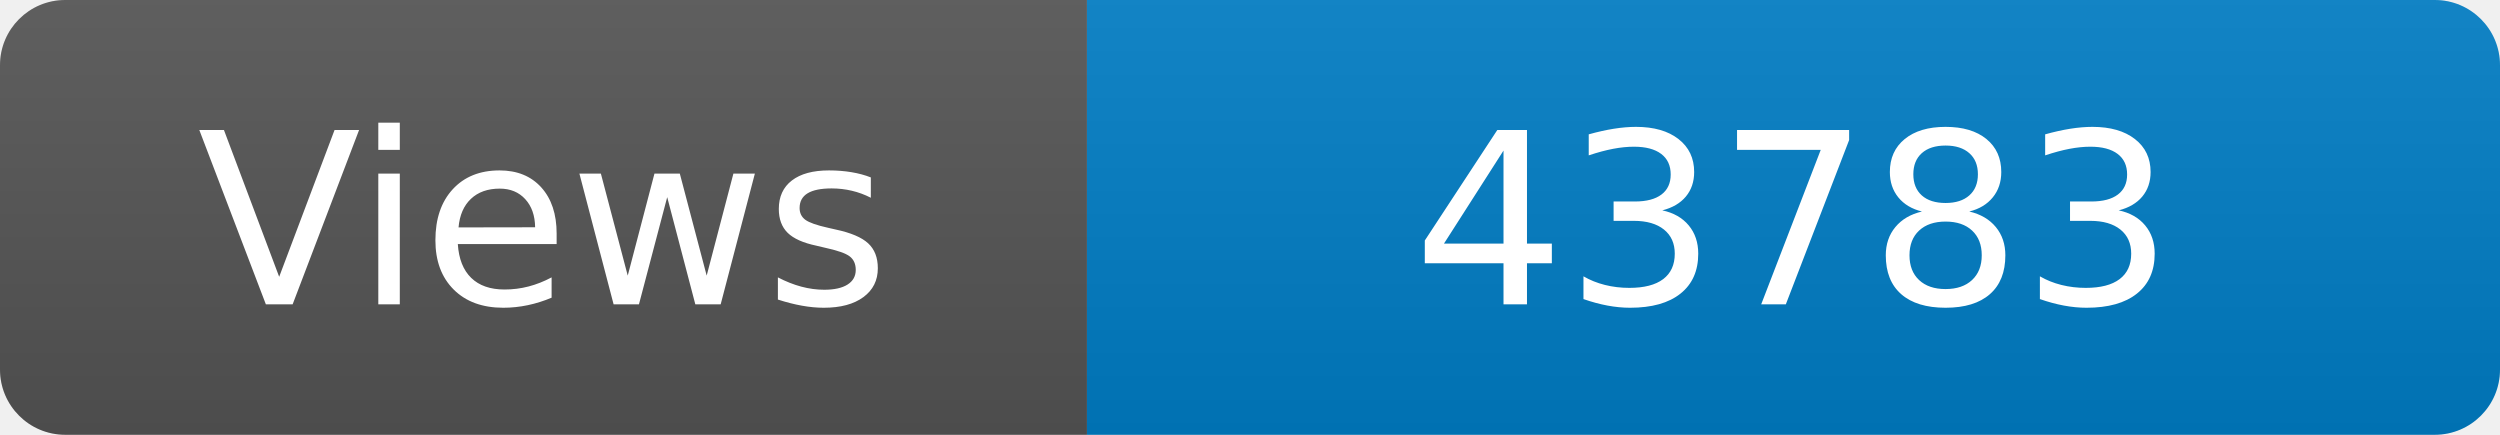
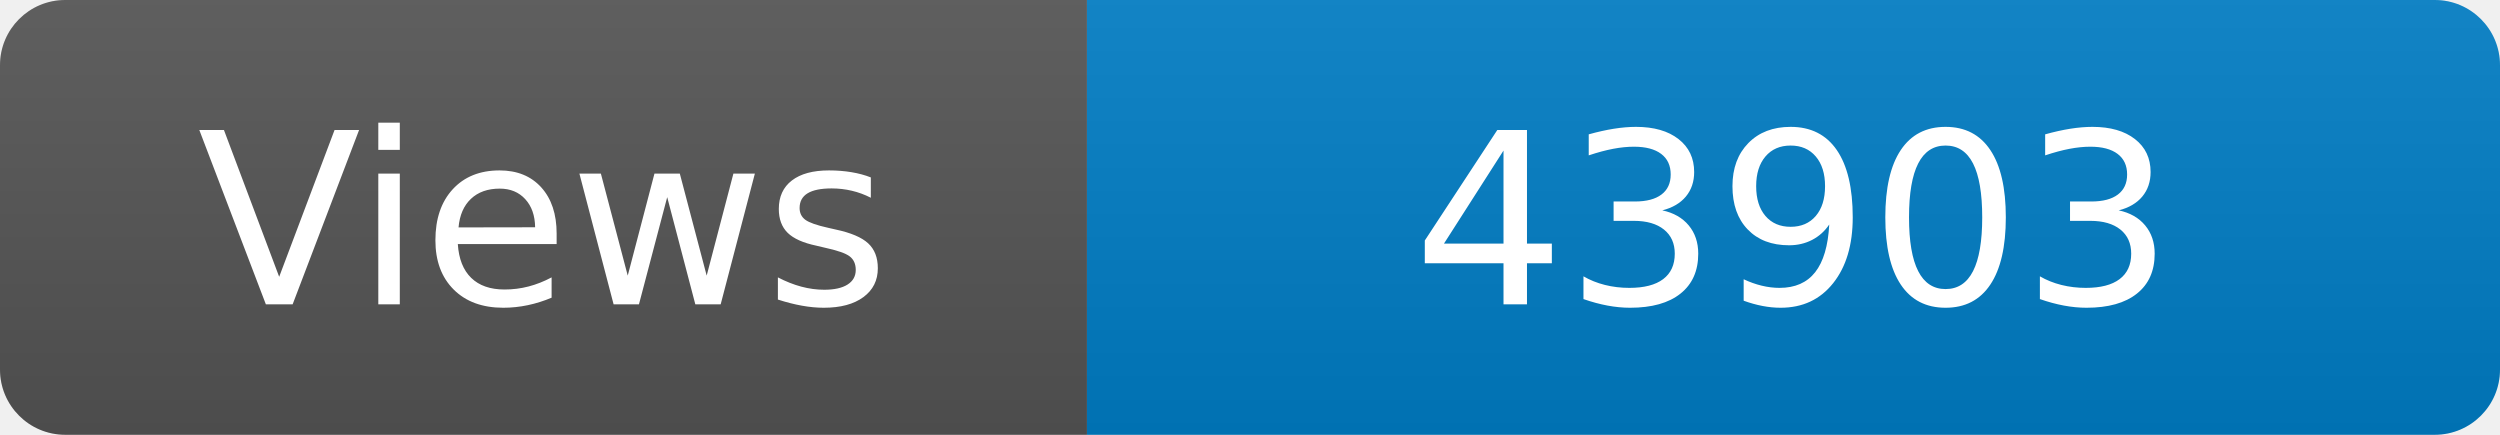
<svg xmlns="http://www.w3.org/2000/svg" width="115" height="20" role="img" aria-label="Maintained?: yes">
  <linearGradient id="s" x2="0" y2="100%">
    <stop offset="0" stop-color="#bbb" stop-opacity=".1" />
    <stop offset="1" stop-opacity=".1" />
  </linearGradient>
  <clipPath id="r">
    <rect width="115" height="20" rx="3" fill="#fff" />
  </clipPath>
  <g clip-path="url(#r)">
    <rect width="50" height="20" fill="#555" />
    <rect x="50" width="160" height="20" fill="#007ec6" />
    <rect width="115" height="20" fill="url(#s)" />
  </g>
  <g fill="#fff" text-anchor="middle" font-family="Verdana,Geneva,DejaVu Sans,sans-serif" font-size="110">
    <text x="250" y="140" transform="scale(.1)" fill="#fff">Views</text>
-     <text x="825" y="140" transform="scale(.1)" fill="#fff">43783</text>
+     <text x="825" y="140" transform="scale(.1)" fill="#fff">43903</text>
  </g>
</svg>
